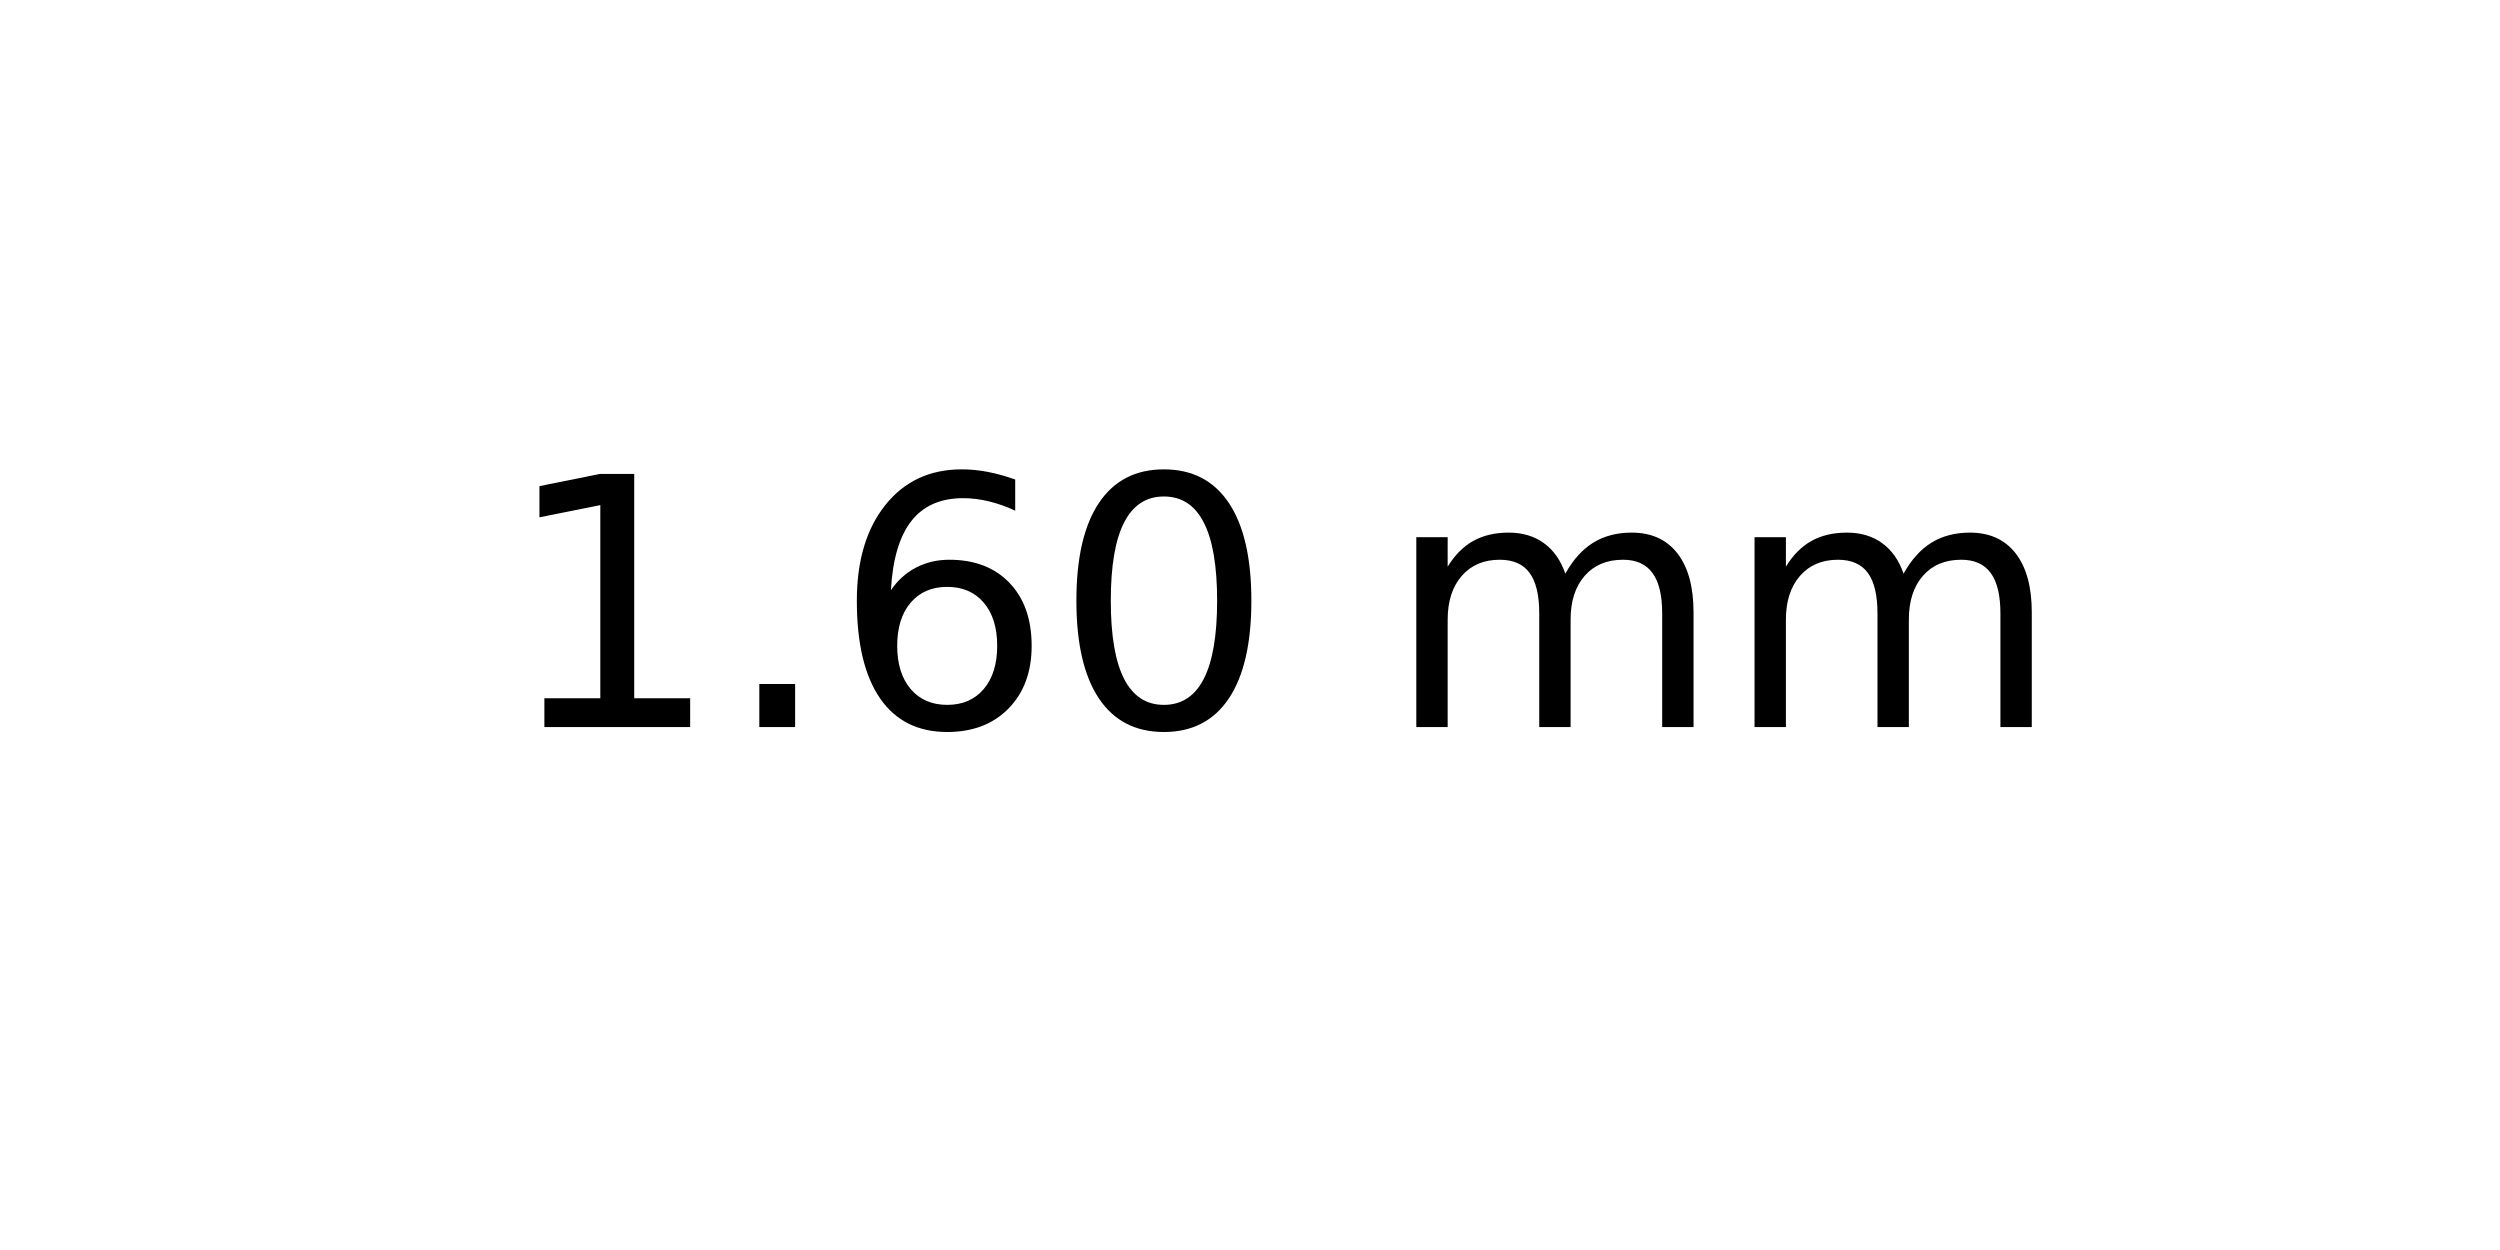
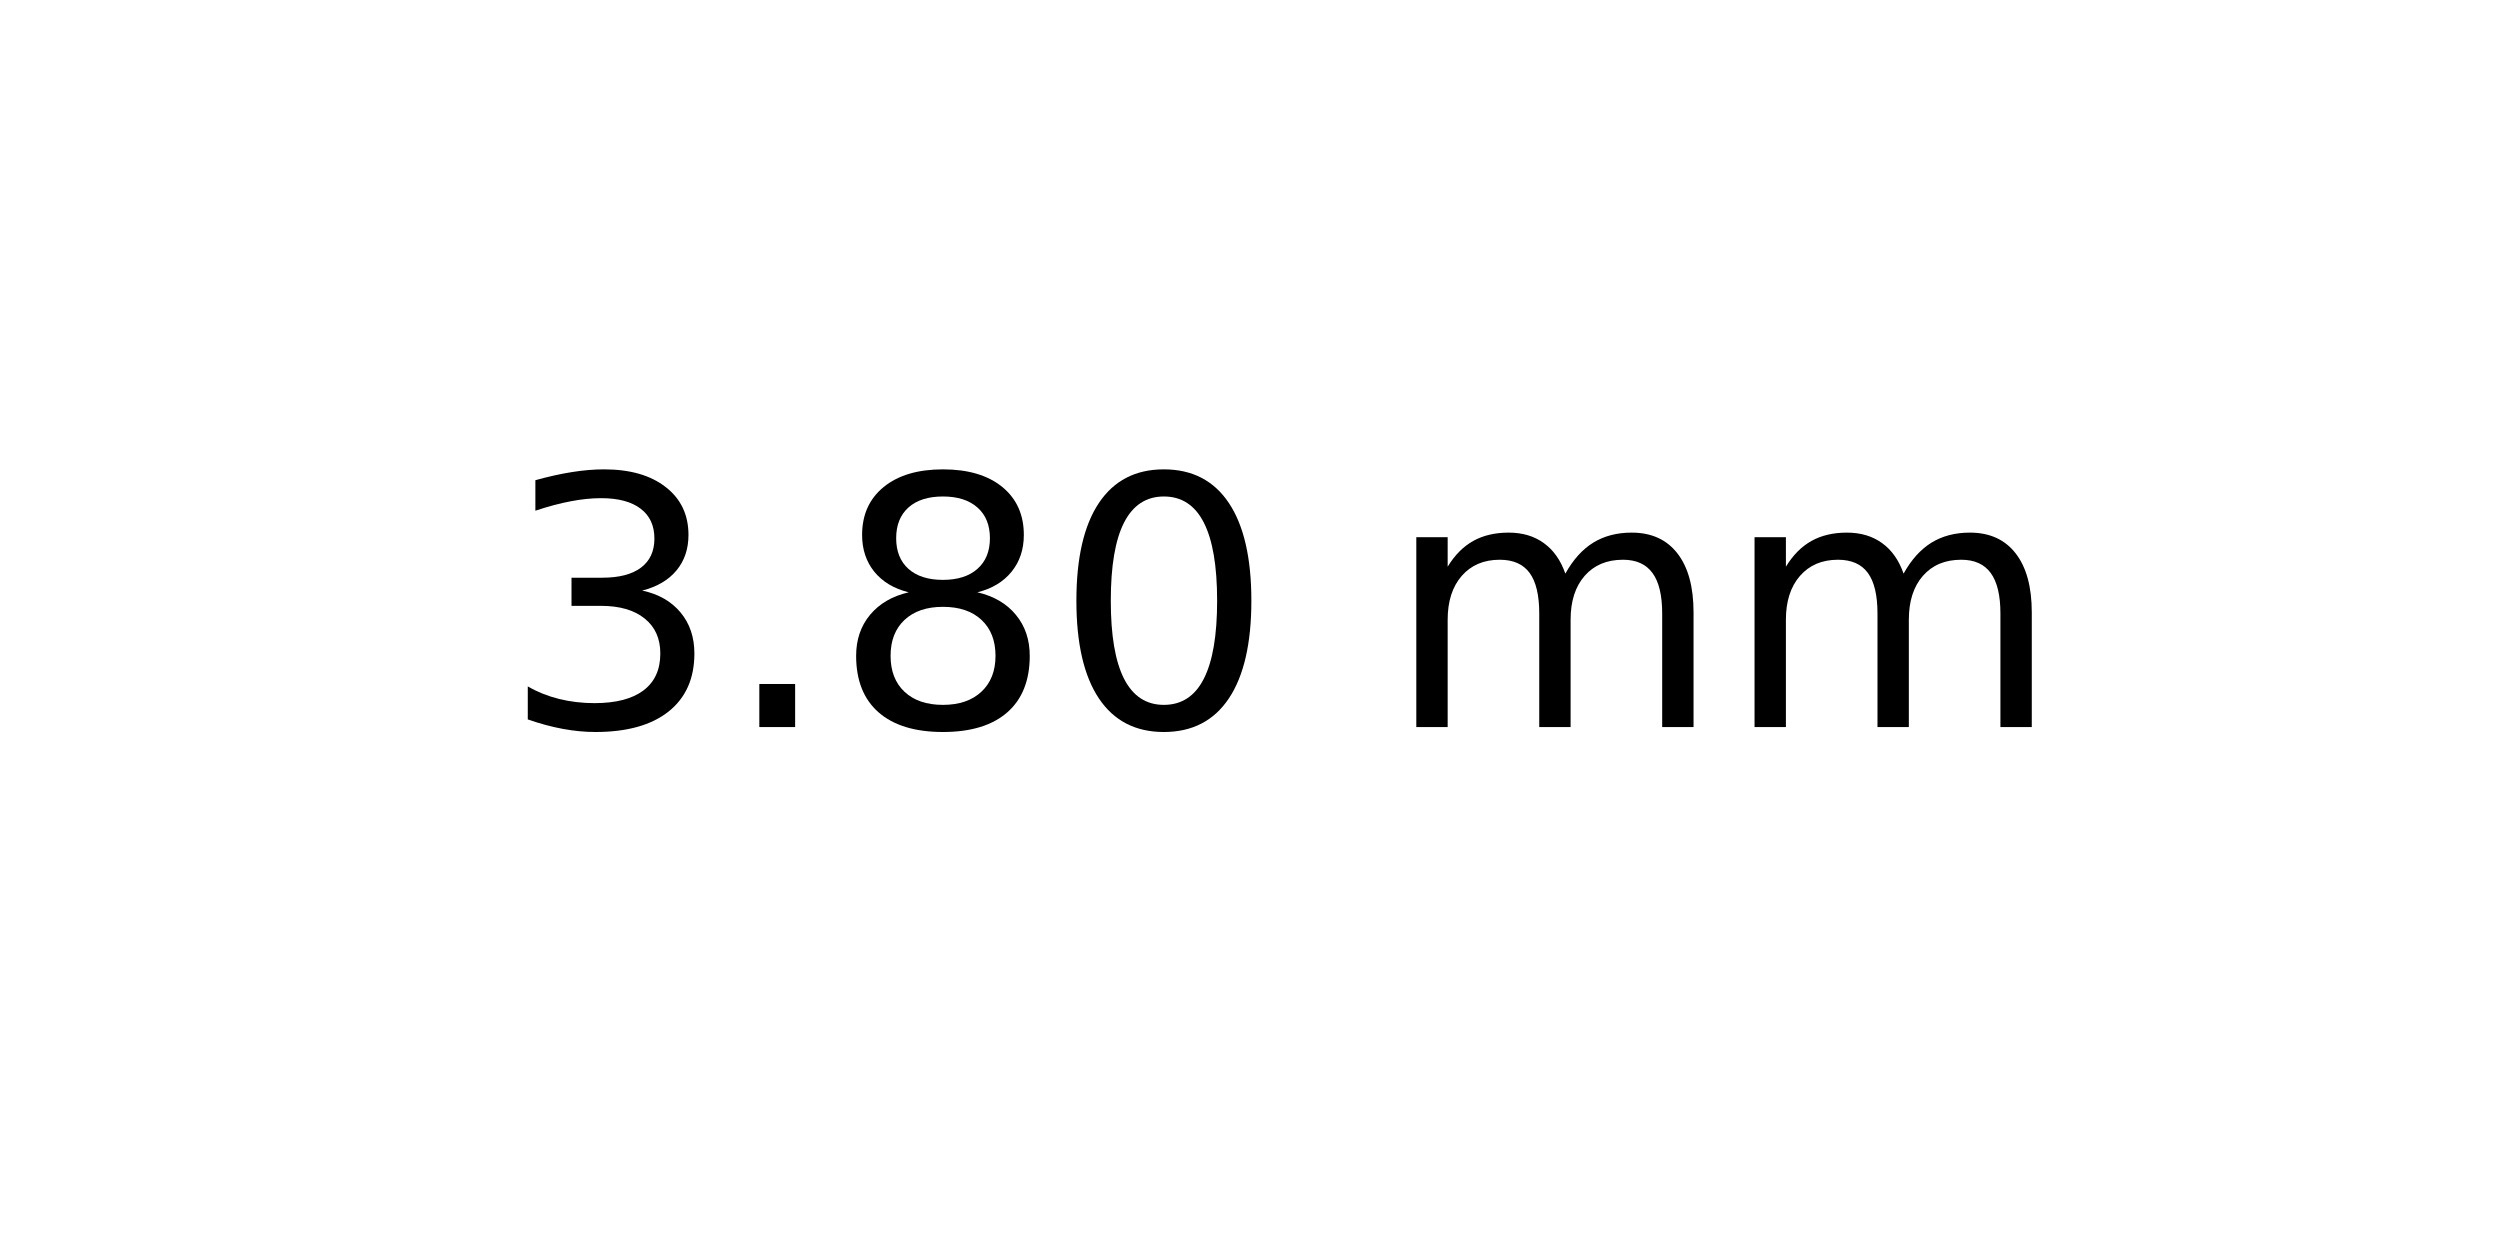
<svg xmlns="http://www.w3.org/2000/svg" xmlns:xlink="http://www.w3.org/1999/xlink" width="72pt" height="36pt" viewBox="0 0 72 36" version="1.1">
  <defs>
    <style type="text/css">*{stroke-linejoin: round; stroke-linecap: butt}</style>
  </defs>
  <g id="figure_1">
    <g id="axes_1">
      <g id="text_1">
        <g transform="translate(14.4375 20.93937) scale(0.1 -0.1)">
          <defs>
-             <path id="DejaVuSans-31" d="M 794 531  L 1825 531  L 1825 4091  L 703 3866  L 703 4441  L 1819 4666  L 2450 4666  L 2450 531  L 3481 531  L 3481 0  L 794 0  L 794 531  z " transform="scale(0.015625)" />
+             <path id="DejaVuSans-33" d="M 2597 2516  Q 3050 2419 3304 2112  Q 3559 1806 3559 1356  Q 3559 666 3084 287  Q 2609 -91 1734 -91  Q 1441 -91 1130 -33  Q 819 25 488 141  L 488 750  Q 750 597 1062 519  Q 1375 441 1716 441  Q 2309 441 2620 675  Q 2931 909 2931 1356  Q 2931 1769 2642 2001  Q 2353 2234 1838 2234  L 1294 2234  L 1294 2753  L 1863 2753  Q 2328 2753 2575 2939  Q 2822 3125 2822 3475  Q 2822 3834 2567 4026  Q 2313 4219 1838 4219  Q 1578 4219 1281 4162  Q 984 4106 628 3988  L 628 4550  Q 988 4650 1302 4700  Q 1616 4750 1894 4750  Q 2613 4750 3031 4423  Q 3450 4097 3450 3541  Q 3450 3153 3228 2886  Q 3006 2619 2597 2516  z " transform="scale(0.015625)" />
            <path id="DejaVuSans-2e" d="M 684 794  L 1344 794  L 1344 0  L 684 0  L 684 794  z " transform="scale(0.015625)" />
-             <path id="DejaVuSans-36" d="M 2113 2584  Q 1688 2584 1439 2293  Q 1191 2003 1191 1497  Q 1191 994 1439 701  Q 1688 409 2113 409  Q 2538 409 2786 701  Q 3034 994 3034 1497  Q 3034 2003 2786 2293  Q 2538 2584 2113 2584  z M 3366 4563  L 3366 3988  Q 3128 4100 2886 4159  Q 2644 4219 2406 4219  Q 1781 4219 1451 3797  Q 1122 3375 1075 2522  Q 1259 2794 1537 2939  Q 1816 3084 2150 3084  Q 2853 3084 3261 2657  Q 3669 2231 3669 1497  Q 3669 778 3244 343  Q 2819 -91 2113 -91  Q 1303 -91 875 529  Q 447 1150 447 2328  Q 447 3434 972 4092  Q 1497 4750 2381 4750  Q 2619 4750 2861 4703  Q 3103 4656 3366 4563  z " transform="scale(0.015625)" />
+             <path id="DejaVuSans-38" d="M 2034 2216  Q 1584 2216 1326 1975  Q 1069 1734 1069 1313  Q 1069 891 1326 650  Q 1584 409 2034 409  Q 2484 409 2743 651  Q 3003 894 3003 1313  Q 3003 1734 2745 1975  Q 2488 2216 2034 2216  z M 1403 2484  Q 997 2584 770 2862  Q 544 3141 544 3541  Q 544 4100 942 4425  Q 1341 4750 2034 4750  Q 2731 4750 3128 4425  Q 3525 4100 3525 3541  Q 3525 3141 3298 2862  Q 3072 2584 2669 2484  Q 3125 2378 3379 2068  Q 3634 1759 3634 1313  Q 3634 634 3220 271  Q 2806 -91 2034 -91  Q 1263 -91 848 271  Q 434 634 434 1313  Q 434 1759 690 2068  Q 947 2378 1403 2484  z M 1172 3481  Q 1172 3119 1398 2916  Q 1625 2713 2034 2713  Q 2441 2713 2670 2916  Q 2900 3119 2900 3481  Q 2900 3844 2670 4047  Q 2441 4250 2034 4250  Q 1625 4250 1398 4047  Q 1172 3844 1172 3481  z " transform="scale(0.015625)" />
            <path id="DejaVuSans-30" d="M 2034 4250  Q 1547 4250 1301 3770  Q 1056 3291 1056 2328  Q 1056 1369 1301 889  Q 1547 409 2034 409  Q 2525 409 2770 889  Q 3016 1369 3016 2328  Q 3016 3291 2770 3770  Q 2525 4250 2034 4250  z M 2034 4750  Q 2819 4750 3233 4129  Q 3647 3509 3647 2328  Q 3647 1150 3233 529  Q 2819 -91 2034 -91  Q 1250 -91 836 529  Q 422 1150 422 2328  Q 422 3509 836 4129  Q 1250 4750 2034 4750  z " transform="scale(0.015625)" />
            <path id="DejaVuSans-20" transform="scale(0.015625)" />
            <path id="DejaVuSans-6d" d="M 3328 2828  Q 3544 3216 3844 3400  Q 4144 3584 4550 3584  Q 5097 3584 5394 3201  Q 5691 2819 5691 2113  L 5691 0  L 5113 0  L 5113 2094  Q 5113 2597 4934 2840  Q 4756 3084 4391 3084  Q 3944 3084 3684 2787  Q 3425 2491 3425 1978  L 3425 0  L 2847 0  L 2847 2094  Q 2847 2600 2669 2842  Q 2491 3084 2119 3084  Q 1678 3084 1418 2786  Q 1159 2488 1159 1978  L 1159 0  L 581 0  L 581 3500  L 1159 3500  L 1159 2956  Q 1356 3278 1631 3431  Q 1906 3584 2284 3584  Q 2666 3584 2933 3390  Q 3200 3197 3328 2828  z " transform="scale(0.015625)" />
          </defs>
-           <use xlink:href="#DejaVuSans-31" />
+           <use xlink:href="#DejaVuSans-33" />
          <use xlink:href="#DejaVuSans-2e" x="63.623" />
-           <use xlink:href="#DejaVuSans-36" x="95.41" />
+           <use xlink:href="#DejaVuSans-38" x="95.41" />
          <use xlink:href="#DejaVuSans-30" x="159.033" />
          <use xlink:href="#DejaVuSans-20" x="222.656" />
          <use xlink:href="#DejaVuSans-6d" x="254.443" />
          <use xlink:href="#DejaVuSans-6d" x="351.855" />
        </g>
      </g>
    </g>
  </g>
</svg>
